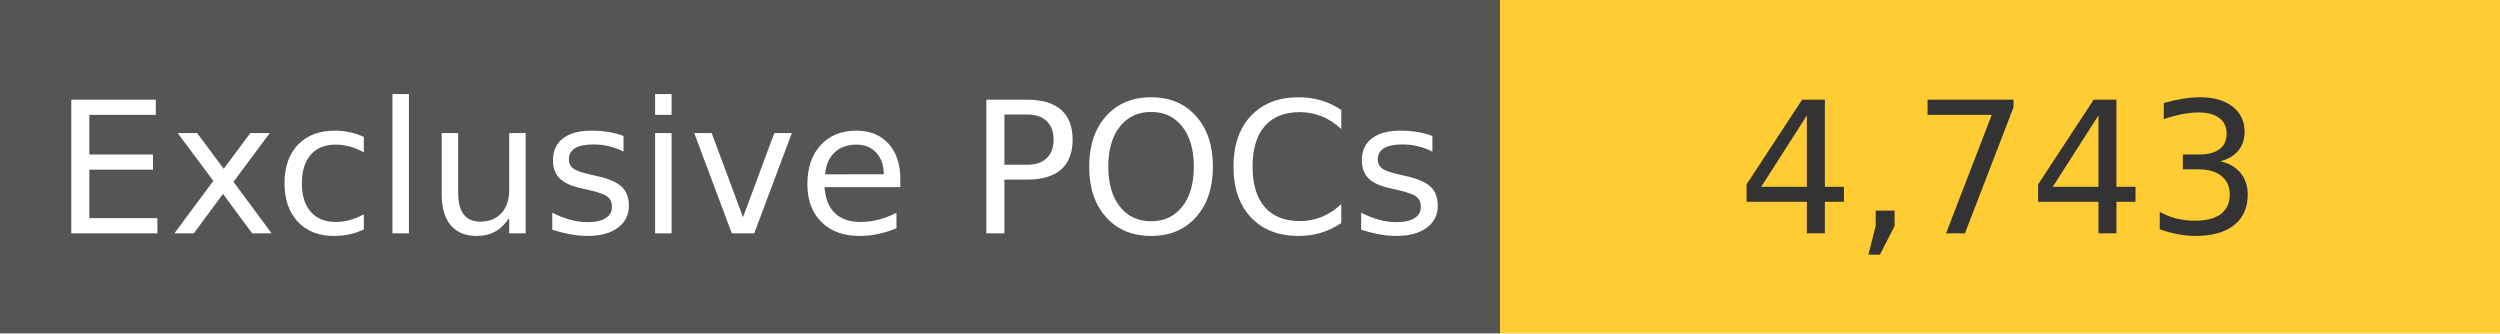
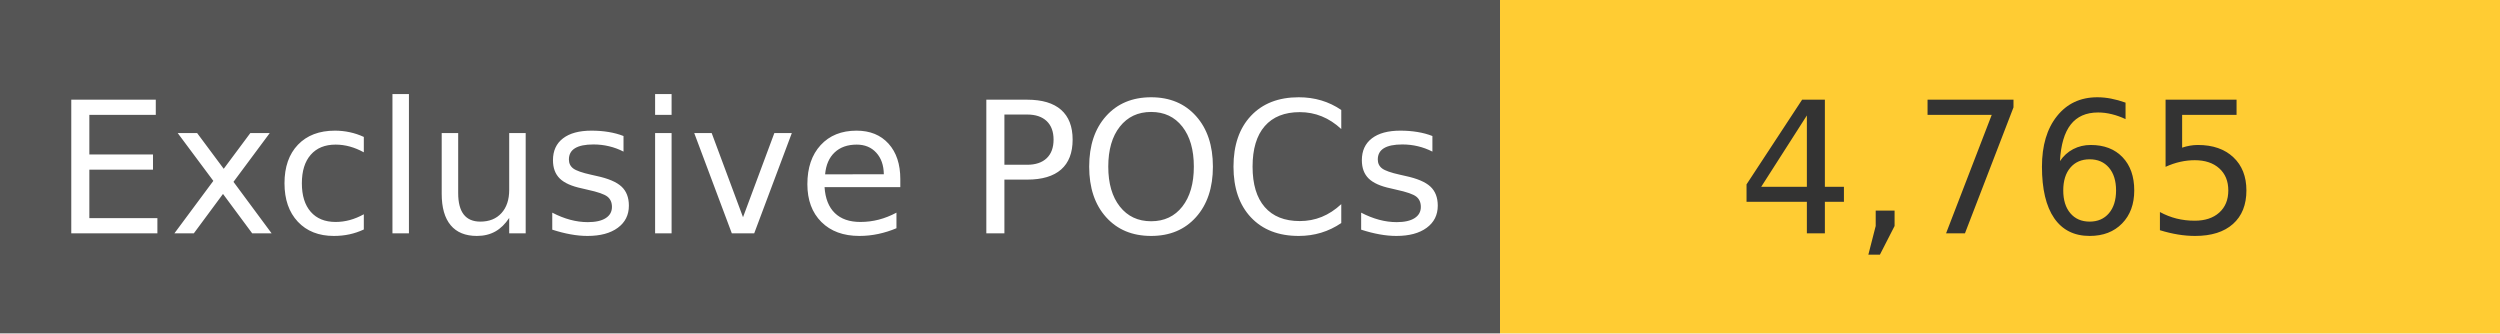
<svg xmlns="http://www.w3.org/2000/svg" width="150" height="20" role="img">
  <linearGradient id="s" x2="0" y2="100%">
    <stop offset="0" stop-color="#bbb" stop-opacity=".1" />
    <stop offset="1" stop-opacity=".1" />
  </linearGradient>
  <g>
    <rect width="90" height="20" fill="#555" />
    <rect x="90" width="267" height="20" fill="#ffcc33" />
  </g>
  <g fill="#fff" text-anchor="middle" font-family="Verdana,Geneva,DejaVu Sans,sans-serif" text-rendering="geometricPrecision" font-size="110">
    <text x="450" y="140" transform="scale(.1)" fill="#fff">
            Exclusive POCs
        </text>
    <text x="1200" y="140" transform="scale(.1)" fill="#333">
-             4,743
+             4,765
        </text>
  </g>
</svg>
